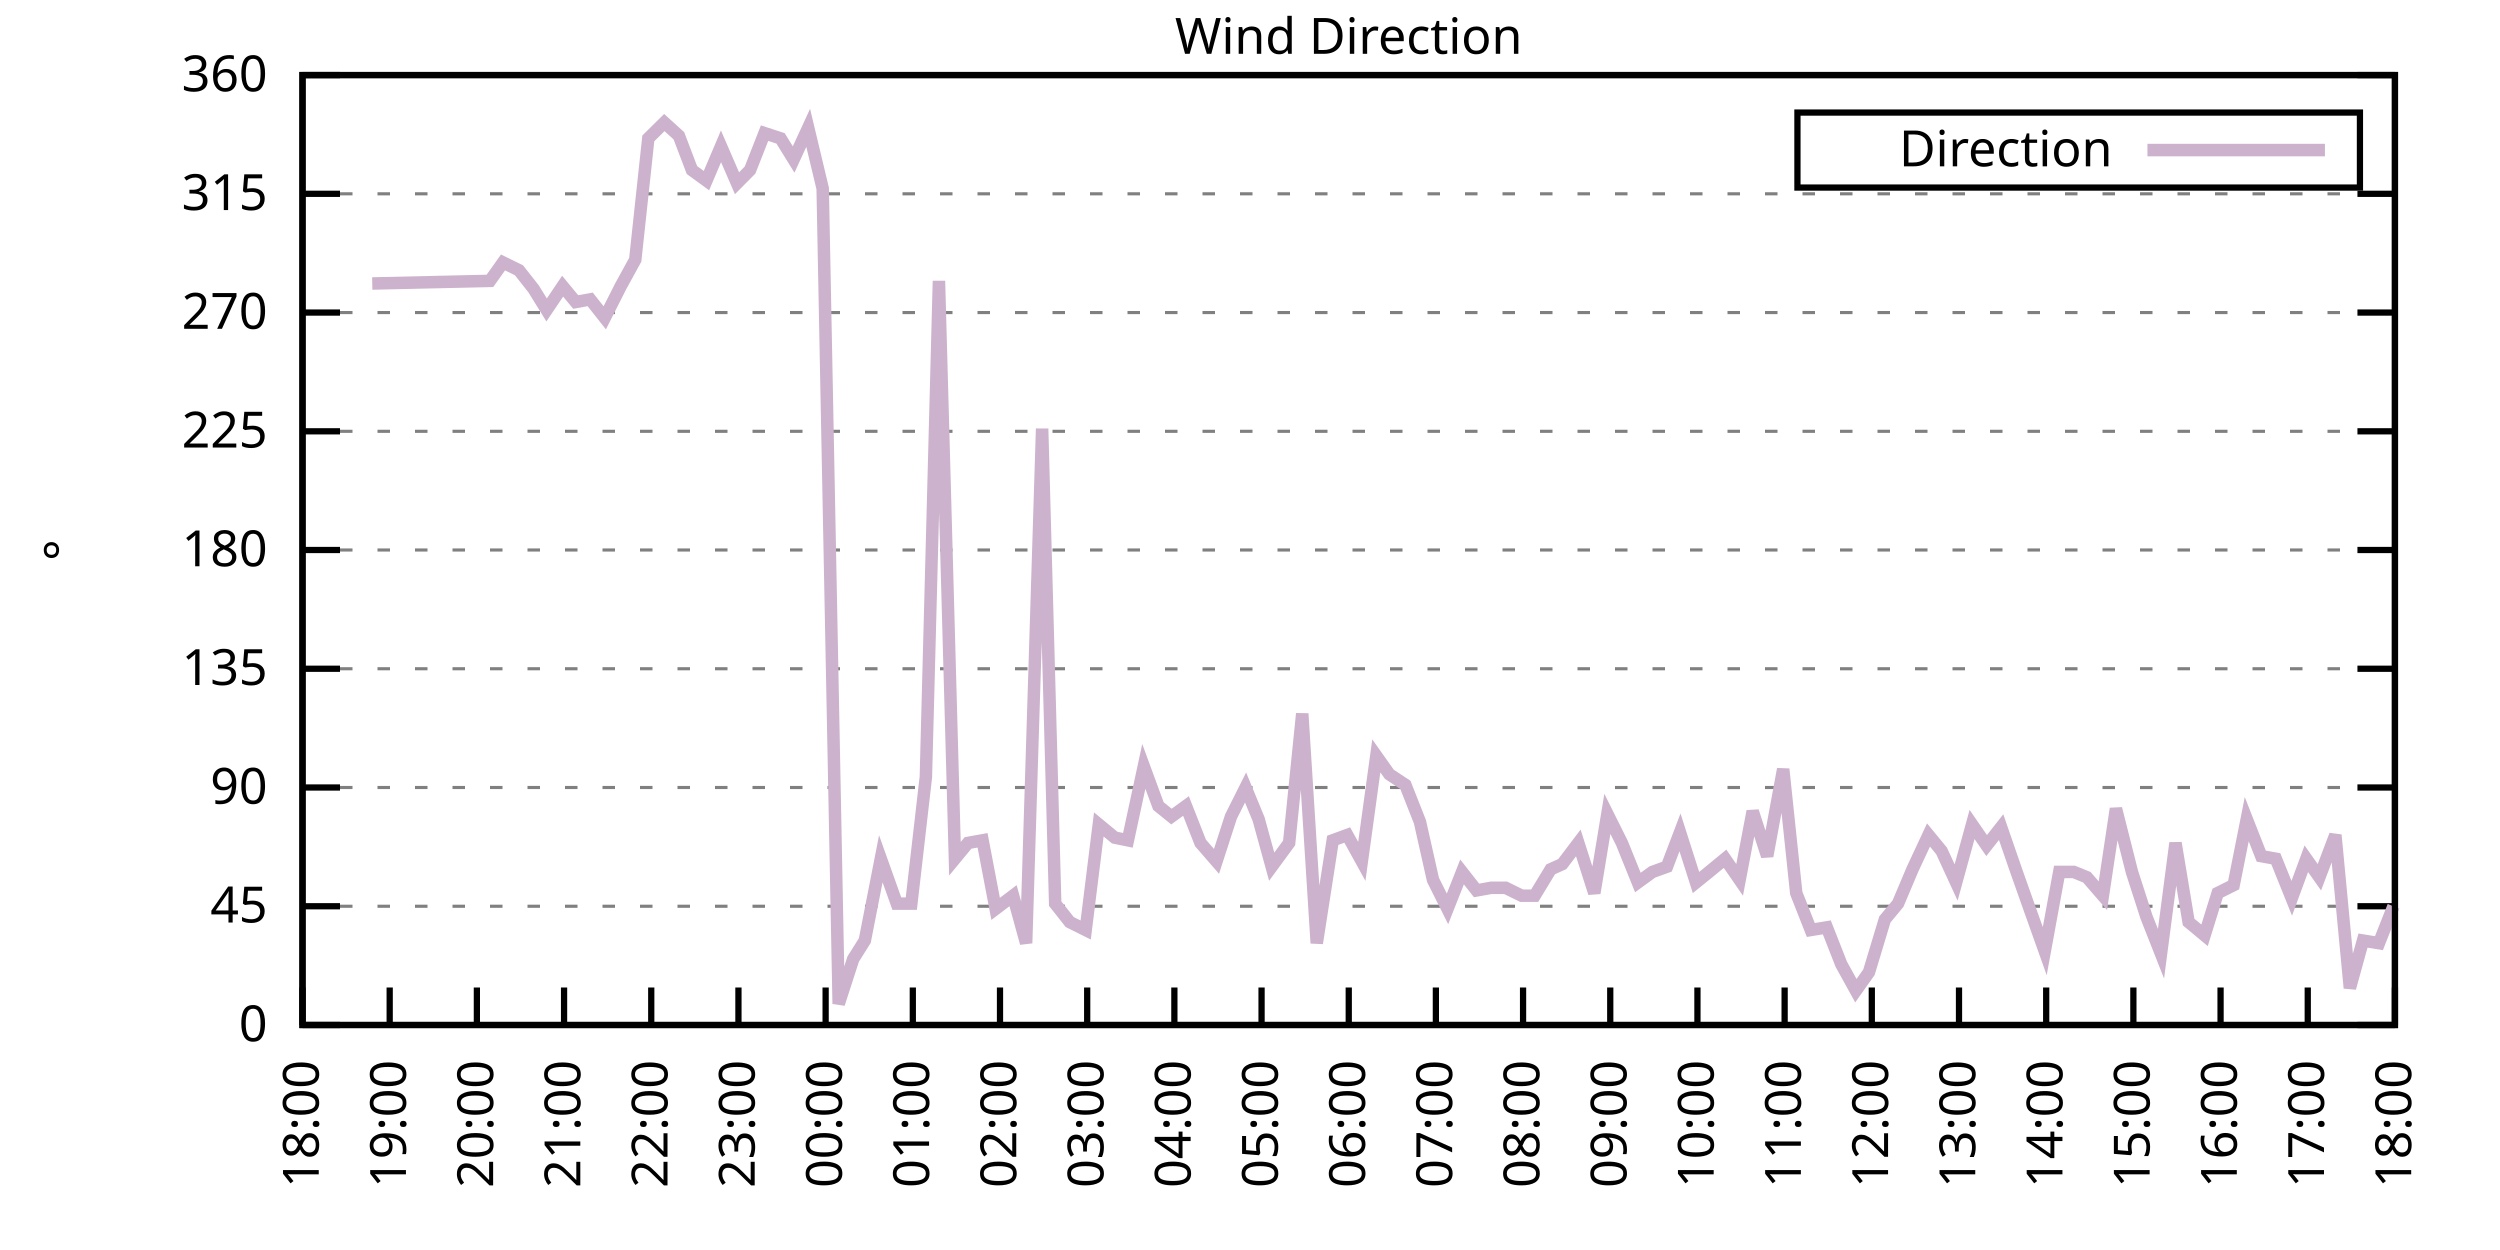
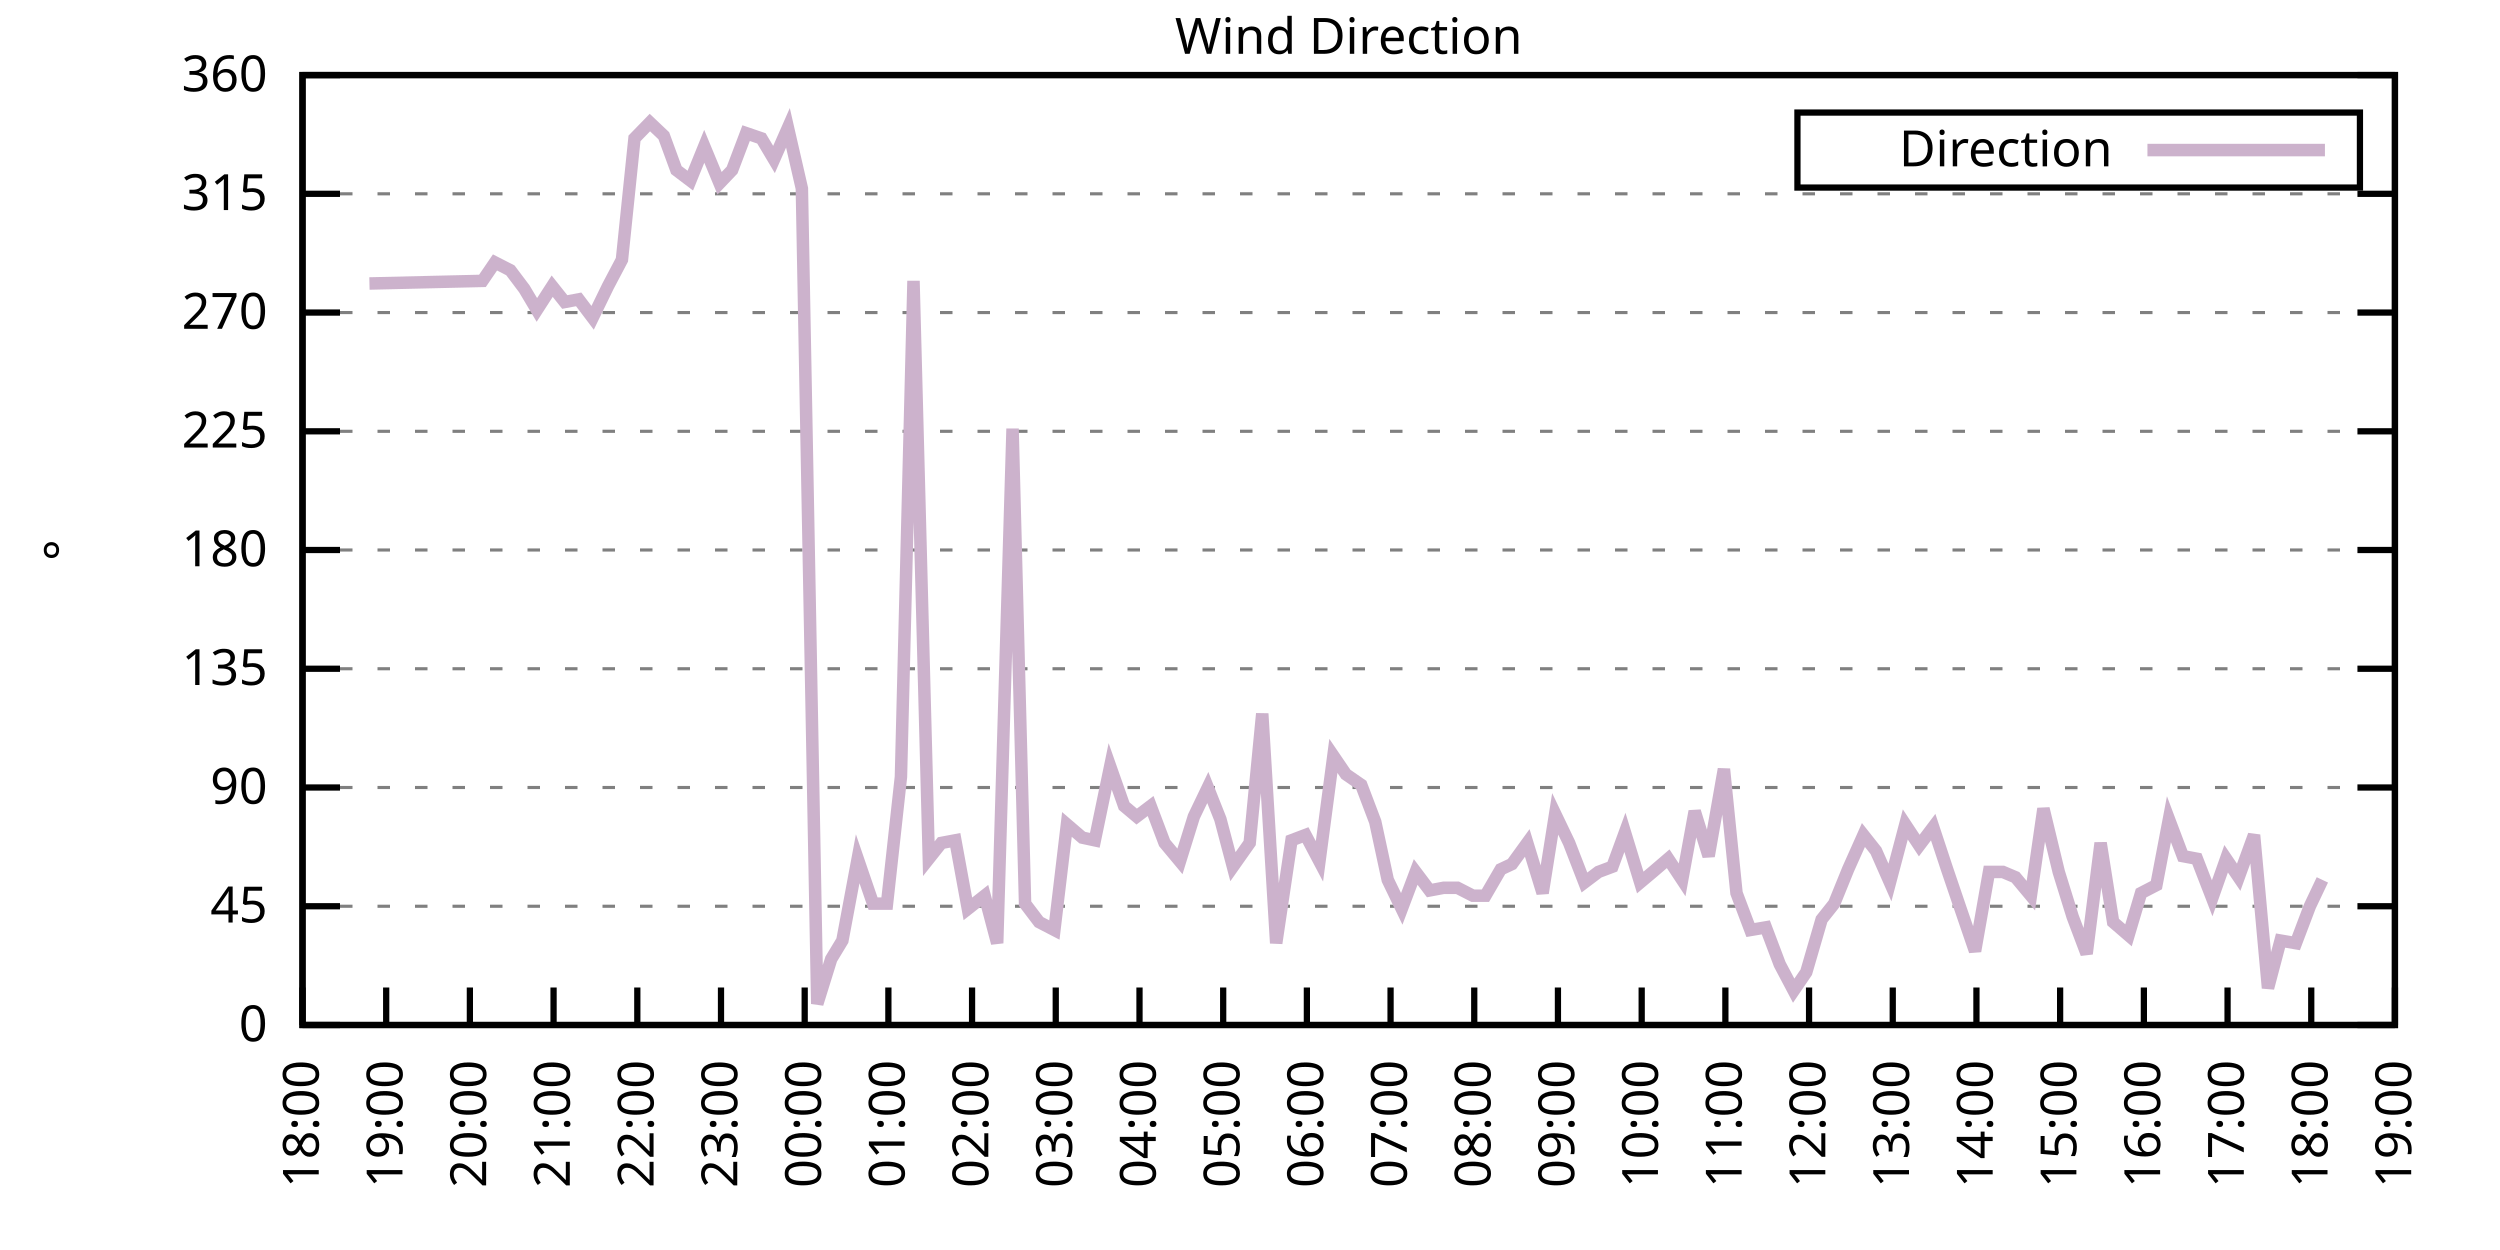
<svg xmlns="http://www.w3.org/2000/svg" xmlns:xlink="http://www.w3.org/1999/xlink" width="400" height="200" viewBox="0 0 400 200">
  <g id="gnuplot_canvas">
    <rect x="0" y="0" width="400" height="200" fill="none" />
    <defs>
      <circle id="gpDot" r="0.5" stroke-width="0.5" stroke="currentColor" />
      <path id="gpPt0" stroke-width="0.333" stroke="currentColor" d="M-1,0 h2 M0,-1 v2" />
      <path id="gpPt1" stroke-width="0.333" stroke="currentColor" d="M-1,-1 L1,1 M1,-1 L-1,1" />
      <path id="gpPt2" stroke-width="0.333" stroke="currentColor" d="M-1,0 L1,0 M0,-1 L0,1 M-1,-1 L1,1 M-1,1 L1,-1" />
      <rect id="gpPt3" stroke-width="0.333" stroke="currentColor" x="-1" y="-1" width="2" height="2" />
      <rect id="gpPt4" stroke-width="0.333" stroke="currentColor" fill="currentColor" x="-1" y="-1" width="2" height="2" />
      <circle id="gpPt5" stroke-width="0.333" stroke="currentColor" cx="0" cy="0" r="1" />
      <use xlink:href="#gpPt5" id="gpPt6" fill="currentColor" stroke="none" />
      <path id="gpPt7" stroke-width="0.333" stroke="currentColor" d="M0,-1.33 L-1.33,0.67 L1.33,0.67 z" />
      <use xlink:href="#gpPt7" id="gpPt8" fill="currentColor" stroke="none" />
      <use xlink:href="#gpPt7" id="gpPt9" stroke="currentColor" transform="rotate(180)" />
      <use xlink:href="#gpPt9" id="gpPt10" fill="currentColor" stroke="none" />
      <use xlink:href="#gpPt3" id="gpPt11" stroke="currentColor" transform="rotate(45)" />
      <use xlink:href="#gpPt11" id="gpPt12" fill="currentColor" stroke="none" />
      <path id="gpPt13" stroke-width="0.333" stroke="currentColor" d="M0,1.330 L1.265,0.411 L0.782,-1.067 L-0.782,-1.076 L-1.265,0.411 z" />
      <use xlink:href="#gpPt13" id="gpPt14" fill="currentColor" stroke="none" />
      <filter id="textbox" filterUnits="objectBoundingBox" x="0" y="0" height="1" width="1">
        <feFlood flood-color="white" flood-opacity="1" result="bgnd" />
        <feComposite in="SourceGraphic" in2="bgnd" operator="atop" />
      </filter>
      <filter id="greybox" filterUnits="objectBoundingBox" x="0" y="0" height="1" width="1">
        <feFlood flood-color="lightgrey" flood-opacity="1" result="grey" />
        <feComposite in="SourceGraphic" in2="grey" operator="atop" />
      </filter>
    </defs>
    <g fill="none" color="white" stroke="currentColor" stroke-width="1.00" stroke-linecap="butt" stroke-linejoin="miter">
</g>
    <g fill="none" color="black" stroke="currentColor" stroke-width="1.00" stroke-linecap="butt" stroke-linejoin="miter">
      <g stroke="none" shape-rendering="crispEdges">
        <polygon fill="rgb(255, 255, 255)" points="48.40,164.00 383.18,164.00 383.18,12.02 48.40,12.02 " />
      </g>
    </g>
    <g fill="none" color="black" stroke="currentColor" stroke-width="1.00" stroke-linecap="butt" stroke-linejoin="miter">
</g>
    <g fill="none" color="black" stroke="black" stroke-width="0.50" stroke-linecap="butt" stroke-linejoin="miter">
</g>
    <g fill="none" color="gray" stroke="currentColor" stroke-width="0.50" stroke-linecap="butt" stroke-linejoin="miter">
      <path stroke="gray" stroke-dasharray="2,4" class="gridline" d="M48.40,164.00 L383.19,164.00  " />
    </g>
    <g fill="none" color="gray" stroke="gray" stroke-width="1.00" stroke-linecap="butt" stroke-linejoin="miter">
</g>
    <g fill="none" color="black" stroke="currentColor" stroke-width="1.00" stroke-linecap="butt" stroke-linejoin="miter">
      <path stroke="black" d="M48.40,164.00 L54.40,164.00 M383.19,164.00 L377.19,164.00  " />
      <g transform="translate(42.80,166.60)" stroke="none" fill="black" font-family="Sans" font-size="8.00" text-anchor="end">
        <text>
          <tspan font-family="Sans"> 0</tspan>
        </text>
      </g>
    </g>
    <g fill="none" color="black" stroke="currentColor" stroke-width="1.00" stroke-linecap="butt" stroke-linejoin="miter">
</g>
    <g fill="none" color="black" stroke="black" stroke-width="0.50" stroke-linecap="butt" stroke-linejoin="miter">
</g>
    <g fill="none" color="gray" stroke="currentColor" stroke-width="0.50" stroke-linecap="butt" stroke-linejoin="miter">
      <path stroke="gray" stroke-dasharray="2,4" class="gridline" d="M48.40,145.00 L383.19,145.00  " />
    </g>
    <g fill="none" color="gray" stroke="gray" stroke-width="1.00" stroke-linecap="butt" stroke-linejoin="miter">
</g>
    <g fill="none" color="black" stroke="currentColor" stroke-width="1.00" stroke-linecap="butt" stroke-linejoin="miter">
      <path stroke="black" d="M48.40,145.00 L54.40,145.00 M383.19,145.00 L377.19,145.00  " />
      <g transform="translate(42.80,147.60)" stroke="none" fill="black" font-family="Sans" font-size="8.00" text-anchor="end">
        <text>
          <tspan font-family="Sans"> 45</tspan>
        </text>
      </g>
    </g>
    <g fill="none" color="black" stroke="currentColor" stroke-width="1.00" stroke-linecap="butt" stroke-linejoin="miter">
</g>
    <g fill="none" color="black" stroke="black" stroke-width="0.50" stroke-linecap="butt" stroke-linejoin="miter">
</g>
    <g fill="none" color="gray" stroke="currentColor" stroke-width="0.50" stroke-linecap="butt" stroke-linejoin="miter">
      <path stroke="gray" stroke-dasharray="2,4" class="gridline" d="M48.40,126.00 L383.19,126.00  " />
    </g>
    <g fill="none" color="gray" stroke="gray" stroke-width="1.00" stroke-linecap="butt" stroke-linejoin="miter">
</g>
    <g fill="none" color="black" stroke="currentColor" stroke-width="1.00" stroke-linecap="butt" stroke-linejoin="miter">
      <path stroke="black" d="M48.40,126.00 L54.40,126.00 M383.19,126.00 L377.19,126.00  " />
      <g transform="translate(42.80,128.60)" stroke="none" fill="black" font-family="Sans" font-size="8.00" text-anchor="end">
        <text>
          <tspan font-family="Sans"> 90</tspan>
        </text>
      </g>
    </g>
    <g fill="none" color="black" stroke="currentColor" stroke-width="1.00" stroke-linecap="butt" stroke-linejoin="miter">
</g>
    <g fill="none" color="black" stroke="black" stroke-width="0.50" stroke-linecap="butt" stroke-linejoin="miter">
</g>
    <g fill="none" color="gray" stroke="currentColor" stroke-width="0.50" stroke-linecap="butt" stroke-linejoin="miter">
      <path stroke="gray" stroke-dasharray="2,4" class="gridline" d="M48.40,107.00 L383.19,107.00  " />
    </g>
    <g fill="none" color="gray" stroke="gray" stroke-width="1.00" stroke-linecap="butt" stroke-linejoin="miter">
</g>
    <g fill="none" color="black" stroke="currentColor" stroke-width="1.00" stroke-linecap="butt" stroke-linejoin="miter">
      <path stroke="black" d="M48.40,107.00 L54.40,107.00 M383.19,107.00 L377.19,107.00  " />
      <g transform="translate(42.80,109.60)" stroke="none" fill="black" font-family="Sans" font-size="8.00" text-anchor="end">
        <text>
          <tspan font-family="Sans"> 135</tspan>
        </text>
      </g>
    </g>
    <g fill="none" color="black" stroke="currentColor" stroke-width="1.00" stroke-linecap="butt" stroke-linejoin="miter">
</g>
    <g fill="none" color="black" stroke="black" stroke-width="0.50" stroke-linecap="butt" stroke-linejoin="miter">
</g>
    <g fill="none" color="gray" stroke="currentColor" stroke-width="0.50" stroke-linecap="butt" stroke-linejoin="miter">
      <path stroke="gray" stroke-dasharray="2,4" class="gridline" d="M48.40,88.00 L383.19,88.00  " />
    </g>
    <g fill="none" color="gray" stroke="gray" stroke-width="1.00" stroke-linecap="butt" stroke-linejoin="miter">
</g>
    <g fill="none" color="black" stroke="currentColor" stroke-width="1.00" stroke-linecap="butt" stroke-linejoin="miter">
      <path stroke="black" d="M48.40,88.00 L54.40,88.00 M383.19,88.00 L377.19,88.00  " />
      <g transform="translate(42.80,90.60)" stroke="none" fill="black" font-family="Sans" font-size="8.00" text-anchor="end">
        <text>
          <tspan font-family="Sans"> 180</tspan>
        </text>
      </g>
    </g>
    <g fill="none" color="black" stroke="currentColor" stroke-width="1.00" stroke-linecap="butt" stroke-linejoin="miter">
</g>
    <g fill="none" color="black" stroke="black" stroke-width="0.50" stroke-linecap="butt" stroke-linejoin="miter">
</g>
    <g fill="none" color="gray" stroke="currentColor" stroke-width="0.50" stroke-linecap="butt" stroke-linejoin="miter">
      <path stroke="gray" stroke-dasharray="2,4" class="gridline" d="M48.40,69.01 L383.19,69.01  " />
    </g>
    <g fill="none" color="gray" stroke="gray" stroke-width="1.00" stroke-linecap="butt" stroke-linejoin="miter">
</g>
    <g fill="none" color="black" stroke="currentColor" stroke-width="1.00" stroke-linecap="butt" stroke-linejoin="miter">
      <path stroke="black" d="M48.40,69.01 L54.40,69.01 M383.19,69.01 L377.19,69.01  " />
      <g transform="translate(42.80,71.61)" stroke="none" fill="black" font-family="Sans" font-size="8.00" text-anchor="end">
        <text>
          <tspan font-family="Sans"> 225</tspan>
        </text>
      </g>
    </g>
    <g fill="none" color="black" stroke="currentColor" stroke-width="1.00" stroke-linecap="butt" stroke-linejoin="miter">
</g>
    <g fill="none" color="black" stroke="black" stroke-width="0.50" stroke-linecap="butt" stroke-linejoin="miter">
</g>
    <g fill="none" color="gray" stroke="currentColor" stroke-width="0.50" stroke-linecap="butt" stroke-linejoin="miter">
      <path stroke="gray" stroke-dasharray="2,4" class="gridline" d="M48.40,50.01 L383.19,50.01  " />
    </g>
    <g fill="none" color="gray" stroke="gray" stroke-width="1.00" stroke-linecap="butt" stroke-linejoin="miter">
</g>
    <g fill="none" color="black" stroke="currentColor" stroke-width="1.00" stroke-linecap="butt" stroke-linejoin="miter">
      <path stroke="black" d="M48.40,50.01 L54.40,50.01 M383.19,50.01 L377.19,50.01  " />
      <g transform="translate(42.80,52.61)" stroke="none" fill="black" font-family="Sans" font-size="8.00" text-anchor="end">
        <text>
          <tspan font-family="Sans"> 270</tspan>
        </text>
      </g>
    </g>
    <g fill="none" color="black" stroke="currentColor" stroke-width="1.00" stroke-linecap="butt" stroke-linejoin="miter">
</g>
    <g fill="none" color="black" stroke="black" stroke-width="0.50" stroke-linecap="butt" stroke-linejoin="miter">
</g>
    <g fill="none" color="gray" stroke="currentColor" stroke-width="0.50" stroke-linecap="butt" stroke-linejoin="miter">
      <path stroke="gray" stroke-dasharray="2,4" class="gridline" d="M48.40,31.01 L383.19,31.01  " />
    </g>
    <g fill="none" color="gray" stroke="gray" stroke-width="1.00" stroke-linecap="butt" stroke-linejoin="miter">
</g>
    <g fill="none" color="black" stroke="currentColor" stroke-width="1.00" stroke-linecap="butt" stroke-linejoin="miter">
      <path stroke="black" d="M48.40,31.01 L54.40,31.01 M383.19,31.01 L377.19,31.01  " />
      <g transform="translate(42.80,33.61)" stroke="none" fill="black" font-family="Sans" font-size="8.00" text-anchor="end">
        <text>
          <tspan font-family="Sans"> 315</tspan>
        </text>
      </g>
    </g>
    <g fill="none" color="black" stroke="currentColor" stroke-width="1.00" stroke-linecap="butt" stroke-linejoin="miter">
</g>
    <g fill="none" color="black" stroke="black" stroke-width="0.50" stroke-linecap="butt" stroke-linejoin="miter">
</g>
    <g fill="none" color="gray" stroke="currentColor" stroke-width="0.50" stroke-linecap="butt" stroke-linejoin="miter">
      <path stroke="gray" stroke-dasharray="2,4" class="gridline" d="M48.40,12.01 L383.19,12.01  " />
    </g>
    <g fill="none" color="gray" stroke="gray" stroke-width="1.00" stroke-linecap="butt" stroke-linejoin="miter">
</g>
    <g fill="none" color="black" stroke="currentColor" stroke-width="1.00" stroke-linecap="butt" stroke-linejoin="miter">
      <path stroke="black" d="M48.40,12.01 L54.40,12.01 M383.19,12.01 L377.19,12.01  " />
      <g transform="translate(42.80,14.61)" stroke="none" fill="black" font-family="Sans" font-size="8.00" text-anchor="end">
        <text>
          <tspan font-family="Sans"> 360</tspan>
        </text>
      </g>
    </g>
    <g fill="none" color="black" stroke="currentColor" stroke-width="1.00" stroke-linecap="butt" stroke-linejoin="miter">
      <path stroke="black" d="M48.40,164.00 L48.40,158.00  " />
      <g transform="translate(51.00,169.60) rotate(270.00)" stroke="none" fill="black" font-family="Sans" font-size="8.00" text-anchor="end">
        <text>
          <tspan font-family="Sans">18:00</tspan>
        </text>
      </g>
    </g>
    <g fill="none" color="black" stroke="currentColor" stroke-width="1.00" stroke-linecap="butt" stroke-linejoin="miter">
-       <path stroke="black" d="M62.35,164.00 L62.35,158.00  " />
-       <g transform="translate(64.95,169.60) rotate(270.00)" stroke="none" fill="black" font-family="Sans" font-size="8.00" text-anchor="end">
+       <path stroke="black" d="M61.79,164.00 L61.79,158.00  " />
+       <g transform="translate(64.39,169.60) rotate(270.00)" stroke="none" fill="black" font-family="Sans" font-size="8.00" text-anchor="end">
        <text>
          <tspan font-family="Sans">19:00</tspan>
        </text>
      </g>
    </g>
    <g fill="none" color="black" stroke="currentColor" stroke-width="1.00" stroke-linecap="butt" stroke-linejoin="miter">
-       <path stroke="black" d="M76.30,164.00 L76.30,158.00  " />
-       <g transform="translate(78.90,169.60) rotate(270.00)" stroke="none" fill="black" font-family="Sans" font-size="8.00" text-anchor="end">
+       <path stroke="black" d="M75.18,164.00 L75.18,158.00  " />
+       <g transform="translate(77.78,169.60) rotate(270.00)" stroke="none" fill="black" font-family="Sans" font-size="8.00" text-anchor="end">
        <text>
          <tspan font-family="Sans">20:00</tspan>
        </text>
      </g>
    </g>
    <g fill="none" color="black" stroke="currentColor" stroke-width="1.00" stroke-linecap="butt" stroke-linejoin="miter">
-       <path stroke="black" d="M90.25,164.00 L90.25,158.00  " />
-       <g transform="translate(92.85,169.60) rotate(270.00)" stroke="none" fill="black" font-family="Sans" font-size="8.00" text-anchor="end">
+       <path stroke="black" d="M88.57,164.00 L88.57,158.00  " />
+       <g transform="translate(91.17,169.60) rotate(270.00)" stroke="none" fill="black" font-family="Sans" font-size="8.00" text-anchor="end">
        <text>
          <tspan font-family="Sans">21:00</tspan>
        </text>
      </g>
    </g>
    <g fill="none" color="black" stroke="currentColor" stroke-width="1.00" stroke-linecap="butt" stroke-linejoin="miter">
-       <path stroke="black" d="M104.20,164.00 L104.20,158.00  " />
-       <g transform="translate(106.80,169.60) rotate(270.00)" stroke="none" fill="black" font-family="Sans" font-size="8.00" text-anchor="end">
+       <path stroke="black" d="M101.97,164.00 L101.97,158.00  " />
+       <g transform="translate(104.57,169.60) rotate(270.00)" stroke="none" fill="black" font-family="Sans" font-size="8.00" text-anchor="end">
        <text>
          <tspan font-family="Sans">22:00</tspan>
        </text>
      </g>
    </g>
    <g fill="none" color="black" stroke="currentColor" stroke-width="1.00" stroke-linecap="butt" stroke-linejoin="miter">
-       <path stroke="black" d="M118.15,164.00 L118.15,158.00  " />
-       <g transform="translate(120.75,169.60) rotate(270.00)" stroke="none" fill="black" font-family="Sans" font-size="8.00" text-anchor="end">
+       <path stroke="black" d="M115.36,164.00 L115.36,158.00  " />
+       <g transform="translate(117.96,169.60) rotate(270.00)" stroke="none" fill="black" font-family="Sans" font-size="8.00" text-anchor="end">
        <text>
          <tspan font-family="Sans">23:00</tspan>
        </text>
      </g>
    </g>
    <g fill="none" color="black" stroke="currentColor" stroke-width="1.00" stroke-linecap="butt" stroke-linejoin="miter">
-       <path stroke="black" d="M132.10,164.00 L132.10,158.00  " />
-       <g transform="translate(134.70,169.60) rotate(270.00)" stroke="none" fill="black" font-family="Sans" font-size="8.00" text-anchor="end">
+       <path stroke="black" d="M128.75,164.00 L128.75,158.00  " />
+       <g transform="translate(131.35,169.60) rotate(270.00)" stroke="none" fill="black" font-family="Sans" font-size="8.00" text-anchor="end">
        <text>
          <tspan font-family="Sans">00:00</tspan>
        </text>
      </g>
    </g>
    <g fill="none" color="black" stroke="currentColor" stroke-width="1.00" stroke-linecap="butt" stroke-linejoin="miter">
-       <path stroke="black" d="M146.05,164.00 L146.05,158.00  " />
-       <g transform="translate(148.65,169.60) rotate(270.00)" stroke="none" fill="black" font-family="Sans" font-size="8.00" text-anchor="end">
+       <path stroke="black" d="M142.14,164.00 L142.14,158.00  " />
+       <g transform="translate(144.74,169.60) rotate(270.00)" stroke="none" fill="black" font-family="Sans" font-size="8.00" text-anchor="end">
        <text>
          <tspan font-family="Sans">01:00</tspan>
        </text>
      </g>
    </g>
    <g fill="none" color="black" stroke="currentColor" stroke-width="1.00" stroke-linecap="butt" stroke-linejoin="miter">
-       <path stroke="black" d="M160.00,164.00 L160.00,158.00  " />
-       <g transform="translate(162.60,169.60) rotate(270.00)" stroke="none" fill="black" font-family="Sans" font-size="8.00" text-anchor="end">
+       <path stroke="black" d="M155.53,164.00 L155.53,158.00  " />
+       <g transform="translate(158.13,169.60) rotate(270.00)" stroke="none" fill="black" font-family="Sans" font-size="8.00" text-anchor="end">
        <text>
          <tspan font-family="Sans">02:00</tspan>
        </text>
      </g>
    </g>
    <g fill="none" color="black" stroke="currentColor" stroke-width="1.00" stroke-linecap="butt" stroke-linejoin="miter">
-       <path stroke="black" d="M173.95,164.00 L173.95,158.00  " />
-       <g transform="translate(176.55,169.60) rotate(270.00)" stroke="none" fill="black" font-family="Sans" font-size="8.00" text-anchor="end">
+       <path stroke="black" d="M168.92,164.00 L168.92,158.00  " />
+       <g transform="translate(171.52,169.60) rotate(270.00)" stroke="none" fill="black" font-family="Sans" font-size="8.00" text-anchor="end">
        <text>
          <tspan font-family="Sans">03:00</tspan>
        </text>
      </g>
    </g>
    <g fill="none" color="black" stroke="currentColor" stroke-width="1.00" stroke-linecap="butt" stroke-linejoin="miter">
-       <path stroke="black" d="M187.90,164.00 L187.90,158.00  " />
-       <g transform="translate(190.50,169.60) rotate(270.00)" stroke="none" fill="black" font-family="Sans" font-size="8.00" text-anchor="end">
+       <path stroke="black" d="M182.32,164.00 L182.32,158.00  " />
+       <g transform="translate(184.92,169.60) rotate(270.00)" stroke="none" fill="black" font-family="Sans" font-size="8.00" text-anchor="end">
        <text>
          <tspan font-family="Sans">04:00</tspan>
        </text>
      </g>
    </g>
    <g fill="none" color="black" stroke="currentColor" stroke-width="1.00" stroke-linecap="butt" stroke-linejoin="miter">
-       <path stroke="black" d="M201.85,164.00 L201.85,158.00  " />
-       <g transform="translate(204.45,169.60) rotate(270.00)" stroke="none" fill="black" font-family="Sans" font-size="8.00" text-anchor="end">
+       <path stroke="black" d="M195.71,164.00 L195.71,158.00  " />
+       <g transform="translate(198.31,169.60) rotate(270.00)" stroke="none" fill="black" font-family="Sans" font-size="8.00" text-anchor="end">
        <text>
          <tspan font-family="Sans">05:00</tspan>
        </text>
      </g>
    </g>
    <g fill="none" color="black" stroke="currentColor" stroke-width="1.00" stroke-linecap="butt" stroke-linejoin="miter">
-       <path stroke="black" d="M215.80,164.00 L215.80,158.00  " />
-       <g transform="translate(218.40,169.60) rotate(270.00)" stroke="none" fill="black" font-family="Sans" font-size="8.00" text-anchor="end">
+       <path stroke="black" d="M209.10,164.00 L209.10,158.00  " />
+       <g transform="translate(211.70,169.60) rotate(270.00)" stroke="none" fill="black" font-family="Sans" font-size="8.00" text-anchor="end">
        <text>
          <tspan font-family="Sans">06:00</tspan>
        </text>
      </g>
    </g>
    <g fill="none" color="black" stroke="currentColor" stroke-width="1.00" stroke-linecap="butt" stroke-linejoin="miter">
-       <path stroke="black" d="M229.74,164.00 L229.74,158.00  " />
-       <g transform="translate(232.34,169.60) rotate(270.00)" stroke="none" fill="black" font-family="Sans" font-size="8.00" text-anchor="end">
+       <path stroke="black" d="M222.49,164.00 L222.49,158.00  " />
+       <g transform="translate(225.09,169.60) rotate(270.00)" stroke="none" fill="black" font-family="Sans" font-size="8.00" text-anchor="end">
        <text>
          <tspan font-family="Sans">07:00</tspan>
        </text>
      </g>
    </g>
    <g fill="none" color="black" stroke="currentColor" stroke-width="1.00" stroke-linecap="butt" stroke-linejoin="miter">
-       <path stroke="black" d="M243.69,164.00 L243.69,158.00  " />
-       <g transform="translate(246.29,169.60) rotate(270.00)" stroke="none" fill="black" font-family="Sans" font-size="8.00" text-anchor="end">
+       <path stroke="black" d="M235.88,164.00 L235.88,158.00  " />
+       <g transform="translate(238.48,169.60) rotate(270.00)" stroke="none" fill="black" font-family="Sans" font-size="8.00" text-anchor="end">
        <text>
          <tspan font-family="Sans">08:00</tspan>
        </text>
      </g>
    </g>
    <g fill="none" color="black" stroke="currentColor" stroke-width="1.00" stroke-linecap="butt" stroke-linejoin="miter">
-       <path stroke="black" d="M257.64,164.00 L257.64,158.00  " />
-       <g transform="translate(260.24,169.60) rotate(270.00)" stroke="none" fill="black" font-family="Sans" font-size="8.00" text-anchor="end">
+       <path stroke="black" d="M249.27,164.00 L249.27,158.00  " />
+       <g transform="translate(251.87,169.60) rotate(270.00)" stroke="none" fill="black" font-family="Sans" font-size="8.00" text-anchor="end">
        <text>
          <tspan font-family="Sans">09:00</tspan>
        </text>
      </g>
    </g>
    <g fill="none" color="black" stroke="currentColor" stroke-width="1.00" stroke-linecap="butt" stroke-linejoin="miter">
-       <path stroke="black" d="M271.59,164.00 L271.59,158.00  " />
-       <g transform="translate(274.19,169.60) rotate(270.00)" stroke="none" fill="black" font-family="Sans" font-size="8.00" text-anchor="end">
+       <path stroke="black" d="M262.67,164.00 L262.67,158.00  " />
+       <g transform="translate(265.27,169.60) rotate(270.00)" stroke="none" fill="black" font-family="Sans" font-size="8.00" text-anchor="end">
        <text>
          <tspan font-family="Sans">10:00</tspan>
        </text>
      </g>
    </g>
    <g fill="none" color="black" stroke="currentColor" stroke-width="1.00" stroke-linecap="butt" stroke-linejoin="miter">
-       <path stroke="black" d="M285.54,164.00 L285.54,158.00  " />
-       <g transform="translate(288.14,169.60) rotate(270.00)" stroke="none" fill="black" font-family="Sans" font-size="8.00" text-anchor="end">
+       <path stroke="black" d="M276.06,164.00 L276.06,158.00  " />
+       <g transform="translate(278.66,169.60) rotate(270.00)" stroke="none" fill="black" font-family="Sans" font-size="8.00" text-anchor="end">
        <text>
          <tspan font-family="Sans">11:00</tspan>
        </text>
      </g>
    </g>
    <g fill="none" color="black" stroke="currentColor" stroke-width="1.00" stroke-linecap="butt" stroke-linejoin="miter">
-       <path stroke="black" d="M299.49,164.00 L299.49,158.00  " />
-       <g transform="translate(302.09,169.60) rotate(270.00)" stroke="none" fill="black" font-family="Sans" font-size="8.00" text-anchor="end">
+       <path stroke="black" d="M289.45,164.00 L289.45,158.00  " />
+       <g transform="translate(292.05,169.60) rotate(270.00)" stroke="none" fill="black" font-family="Sans" font-size="8.00" text-anchor="end">
        <text>
          <tspan font-family="Sans">12:00</tspan>
        </text>
      </g>
    </g>
    <g fill="none" color="black" stroke="currentColor" stroke-width="1.00" stroke-linecap="butt" stroke-linejoin="miter">
-       <path stroke="black" d="M313.44,164.00 L313.44,158.00  " />
-       <g transform="translate(316.04,169.60) rotate(270.00)" stroke="none" fill="black" font-family="Sans" font-size="8.00" text-anchor="end">
+       <path stroke="black" d="M302.84,164.00 L302.84,158.00  " />
+       <g transform="translate(305.44,169.60) rotate(270.00)" stroke="none" fill="black" font-family="Sans" font-size="8.00" text-anchor="end">
        <text>
          <tspan font-family="Sans">13:00</tspan>
        </text>
      </g>
    </g>
    <g fill="none" color="black" stroke="currentColor" stroke-width="1.00" stroke-linecap="butt" stroke-linejoin="miter">
-       <path stroke="black" d="M327.39,164.00 L327.39,158.00  " />
-       <g transform="translate(329.99,169.60) rotate(270.00)" stroke="none" fill="black" font-family="Sans" font-size="8.00" text-anchor="end">
+       <path stroke="black" d="M316.23,164.00 L316.23,158.00  " />
+       <g transform="translate(318.83,169.60) rotate(270.00)" stroke="none" fill="black" font-family="Sans" font-size="8.00" text-anchor="end">
        <text>
          <tspan font-family="Sans">14:00</tspan>
        </text>
      </g>
    </g>
    <g fill="none" color="black" stroke="currentColor" stroke-width="1.00" stroke-linecap="butt" stroke-linejoin="miter">
-       <path stroke="black" d="M341.34,164.00 L341.34,158.00  " />
-       <g transform="translate(343.94,169.60) rotate(270.00)" stroke="none" fill="black" font-family="Sans" font-size="8.00" text-anchor="end">
+       <path stroke="black" d="M329.62,164.00 L329.62,158.00  " />
+       <g transform="translate(332.22,169.60) rotate(270.00)" stroke="none" fill="black" font-family="Sans" font-size="8.00" text-anchor="end">
        <text>
          <tspan font-family="Sans">15:00</tspan>
        </text>
      </g>
    </g>
    <g fill="none" color="black" stroke="currentColor" stroke-width="1.00" stroke-linecap="butt" stroke-linejoin="miter">
-       <path stroke="black" d="M355.29,164.00 L355.29,158.00  " />
-       <g transform="translate(357.89,169.60) rotate(270.00)" stroke="none" fill="black" font-family="Sans" font-size="8.00" text-anchor="end">
+       <path stroke="black" d="M343.02,164.00 L343.02,158.00  " />
+       <g transform="translate(345.62,169.60) rotate(270.00)" stroke="none" fill="black" font-family="Sans" font-size="8.00" text-anchor="end">
        <text>
          <tspan font-family="Sans">16:00</tspan>
        </text>
      </g>
    </g>
    <g fill="none" color="black" stroke="currentColor" stroke-width="1.00" stroke-linecap="butt" stroke-linejoin="miter">
-       <path stroke="black" d="M369.24,164.00 L369.24,158.00  " />
-       <g transform="translate(371.84,169.60) rotate(270.00)" stroke="none" fill="black" font-family="Sans" font-size="8.00" text-anchor="end">
+       <path stroke="black" d="M356.41,164.00 L356.41,158.00  " />
+       <g transform="translate(359.01,169.60) rotate(270.00)" stroke="none" fill="black" font-family="Sans" font-size="8.00" text-anchor="end">
        <text>
          <tspan font-family="Sans">17:00</tspan>
+         </text>
+       </g>
+     </g>
+     <g fill="none" color="black" stroke="currentColor" stroke-width="1.00" stroke-linecap="butt" stroke-linejoin="miter">
+       <path stroke="black" d="M369.80,164.00 L369.80,158.00  " />
+       <g transform="translate(372.40,169.60) rotate(270.00)" stroke="none" fill="black" font-family="Sans" font-size="8.00" text-anchor="end">
+         <text>
+           <tspan font-family="Sans">18:00</tspan>
        </text>
      </g>
    </g>
    <g fill="none" color="black" stroke="currentColor" stroke-width="1.00" stroke-linecap="butt" stroke-linejoin="miter">
      <path stroke="black" d="M383.19,164.00 L383.19,158.00  " />
      <g transform="translate(385.79,169.60) rotate(270.00)" stroke="none" fill="black" font-family="Sans" font-size="8.00" text-anchor="end">
        <text>
-           <tspan font-family="Sans">18:00</tspan>
+           <tspan font-family="Sans">19:00</tspan>
        </text>
      </g>
    </g>
    <g fill="none" color="black" stroke="currentColor" stroke-width="1.00" stroke-linecap="butt" stroke-linejoin="miter">
</g>
    <g fill="none" color="black" stroke="currentColor" stroke-width="1.00" stroke-linecap="butt" stroke-linejoin="miter">
      <path stroke="black" d="M48.40,12.01 L48.40,164.00 L383.19,164.00 L383.19,12.01 L48.40,12.01 Z  " />
    </g>
    <g fill="none" color="black" stroke="currentColor" stroke-width="1.00" stroke-linecap="butt" stroke-linejoin="miter">
</g>
    <g fill="none" color="black" stroke="currentColor" stroke-width="1.00" stroke-linecap="butt" stroke-linejoin="miter">
      <path stroke="black" d="M287.59,30.01 L287.59,18.01 L377.59,18.01 L377.59,30.01 L287.59,30.01 Z  " />
    </g>
    <g id="Wind_direction_plot_1">
      <g fill="none" color="white" stroke="black" stroke-width="2.00" stroke-linecap="butt" stroke-linejoin="miter">
</g>
      <g fill="none" color="black" stroke="currentColor" stroke-width="2.00" stroke-linecap="butt" stroke-linejoin="miter">
        <g transform="translate(337.99,26.61)" stroke="none" fill="black" font-family="Sans" font-size="8.00" text-anchor="end">
          <text>
            <tspan font-family="Sans">Direction</tspan>
          </text>
        </g>
      </g>
      <g fill="none" color="black" stroke="currentColor" stroke-width="2.00" stroke-linecap="butt" stroke-linejoin="miter">
-         <path stroke="rgb(204, 178, 204)" d="M343.59,24.01 L371.99,24.01 M59.56,45.36 L78.39,44.94 L80.48,41.99 L83.04,43.25 L85.37,46.21 L87.46,49.59   L90.02,45.79 L92.11,48.32 L94.43,47.90 L96.76,50.85 L99.32,45.79 L101.64,41.56 L103.73,22.14 L106.29,19.61   L108.62,21.72 L110.71,27.21 L113.03,28.90 L115.36,23.41 L117.92,29.32 L120.01,27.21 L122.33,21.30 L124.89,22.14   L126.98,25.52 L129.31,20.45 L131.63,30.16 L134.19,160.62 L136.51,153.45 L138.37,150.49 L140.93,137.40 L143.49,144.58   L145.81,144.58 L148.14,124.31 L150.23,44.94 L152.79,137.40 L154.88,134.87 L157.21,134.45 L159.30,145.42 L162.09,143.31   L164.18,150.91 L166.74,68.58 L168.83,144.58 L171.16,147.53 L173.71,148.80 L175.81,131.91 L178.36,134.02 L180.46,134.45   L183.01,122.62 L185.34,128.96 L187.43,130.65 L189.76,128.96 L192.08,134.87 L194.64,137.82 L196.96,130.65 L199.29,126.00   L201.38,131.07 L203.47,138.67 L206.26,134.87 L208.36,114.18 L210.68,150.91 L213.24,134.45 L215.56,133.60 L217.89,137.82   L220.21,120.94 L222.30,123.89 L224.86,125.58 L227.19,131.49 L229.28,140.78 L231.60,145.42 L233.93,139.51 L236.25,142.47   L238.58,142.05 L240.90,142.05 L243.46,143.31 L245.55,143.31 L248.11,139.09 L249.97,138.25 L252.53,134.87 L255.09,142.89   L257.18,130.22 L259.50,134.87 L262.06,141.20 L264.39,139.51 L266.71,138.67 L268.80,133.18 L271.36,141.20 L273.45,139.51   L276.01,137.40 L278.34,140.78 L280.43,129.80 L282.75,136.98 L285.31,123.05 L287.40,142.89 L289.73,148.80 L292.29,148.38   L294.61,154.29 L296.94,158.51 L299.03,155.56 L301.58,147.11 L303.68,144.58 L306.00,139.09 L308.56,133.60 L310.65,136.14   L312.98,141.20 L315.53,131.91 L317.86,135.29 L320.18,132.34 L322.51,139.09 L324.60,145.00 L327.16,152.18 L329.48,139.51   L331.81,139.51 L333.90,140.36 L336.46,143.31 L338.55,129.38 L341.11,139.51 L343.43,146.69 L345.76,152.60 L348.08,134.87   L350.18,147.53 L352.73,149.65 L354.83,142.89 L357.38,141.62 L359.48,131.07 L361.80,136.98 L364.13,137.40 L366.68,143.73   L369.01,137.40 L371.10,140.36 L373.66,133.60 L375.98,158.09 L378.08,150.49 L380.63,150.91 L382.96,145.00  " />
+         <path stroke="rgb(204, 178, 204)" d="M343.59,24.01 L371.99,24.01 M59.11,45.36 L77.19,44.94 L79.20,41.99 L81.66,43.25 L83.89,46.21 L85.90,49.59   L88.35,45.79 L90.36,48.32 L92.59,47.90 L94.82,50.85 L97.28,45.79 L99.51,41.56 L101.52,22.14 L103.98,19.61   L106.21,21.72 L108.22,27.21 L110.45,28.90 L112.68,23.41 L115.13,29.32 L117.14,27.21 L119.38,21.30 L121.83,22.14   L123.84,25.52 L126.07,20.45 L128.30,30.16 L130.76,160.62 L132.99,153.45 L134.78,150.49 L137.23,137.40 L139.69,144.58   L141.92,144.58 L144.15,124.31 L146.16,44.94 L148.61,137.40 L150.62,134.87 L152.85,134.45 L154.86,145.42 L157.54,143.31   L159.55,150.91 L162.01,68.58 L164.01,144.58 L166.25,147.53 L168.70,148.80 L170.71,131.91 L173.17,134.02 L175.17,134.45   L177.63,122.62 L179.86,128.96 L181.87,130.65 L184.10,128.96 L186.33,134.87 L188.79,137.82 L191.02,130.65 L193.25,126.00   L195.26,131.07 L197.27,138.67 L199.95,134.87 L201.96,114.18 L204.19,150.91 L206.64,134.45 L208.88,133.60 L211.11,137.82   L213.34,120.94 L215.35,123.89 L217.80,125.58 L220.04,131.49 L222.04,140.78 L224.28,145.42 L226.51,139.51 L228.74,142.47   L230.97,142.05 L233.20,142.05 L235.66,143.31 L237.67,143.31 L240.12,139.09 L241.91,138.25 L244.36,134.87 L246.82,142.89   L248.83,130.22 L251.06,134.87 L253.51,141.20 L255.75,139.51 L257.98,138.67 L259.99,133.18 L262.44,141.20 L264.45,139.51   L266.91,137.40 L269.14,140.78 L271.15,129.80 L273.38,136.98 L275.83,123.05 L277.84,142.89 L280.07,148.80 L282.53,148.38   L284.76,154.29 L286.99,158.51 L289.00,155.56 L291.46,147.11 L293.47,144.58 L295.70,139.09 L298.15,133.60 L300.16,136.14   L302.39,141.20 L304.85,131.91 L307.08,135.29 L309.31,132.34 L311.54,139.09 L313.55,145.00 L316.01,152.18 L318.24,139.51   L320.47,139.51 L322.48,140.36 L324.94,143.31 L326.95,129.38 L329.40,139.51 L331.63,146.69 L333.86,152.60 L336.10,134.87   L338.10,147.53 L340.56,149.65 L342.57,142.89 L345.02,141.62 L347.03,131.07 L349.26,136.98 L351.50,137.40 L353.95,143.73   L356.18,137.40 L358.19,140.36 L360.65,133.60 L362.88,158.09 L364.89,150.49 L367.34,150.91 L369.58,145.00 L371.58,140.78    " />
      </g>
    </g>
    <g fill="none" color="black" stroke="currentColor" stroke-width="2.00" stroke-linecap="butt" stroke-linejoin="miter">
</g>
    <g fill="none" color="black" stroke="black" stroke-width="1.00" stroke-linecap="butt" stroke-linejoin="miter">
</g>
    <g fill="none" color="black" stroke="currentColor" stroke-width="1.00" stroke-linecap="butt" stroke-linejoin="miter">
      <path stroke="black" d="M48.40,12.01 L48.40,164.00 L383.19,164.00 L383.19,12.01 L48.40,12.01 Z  " />
      <g transform="translate(12.80,88.01) rotate(270.00)" stroke="none" fill="black" font-family="Sans" font-size="8.00" text-anchor="middle">
        <text>
          <tspan font-family="Sans">°</tspan>
        </text>
      </g>
    </g>
    <g fill="none" color="black" stroke="currentColor" stroke-width="1.00" stroke-linecap="butt" stroke-linejoin="miter">
</g>
    <g fill="none" color="black" stroke="currentColor" stroke-width="1.00" stroke-linecap="butt" stroke-linejoin="miter">
      <g transform="translate(215.79,8.61)" stroke="none" fill="black" font-family="Sans" font-size="8.00" text-anchor="middle">
        <text>
          <tspan font-family="Sans">Wind Direction</tspan>
        </text>
      </g>
    </g>
    <g fill="none" color="black" stroke="currentColor" stroke-width="1.00" stroke-linecap="butt" stroke-linejoin="miter">
</g>
  </g>
</svg>
